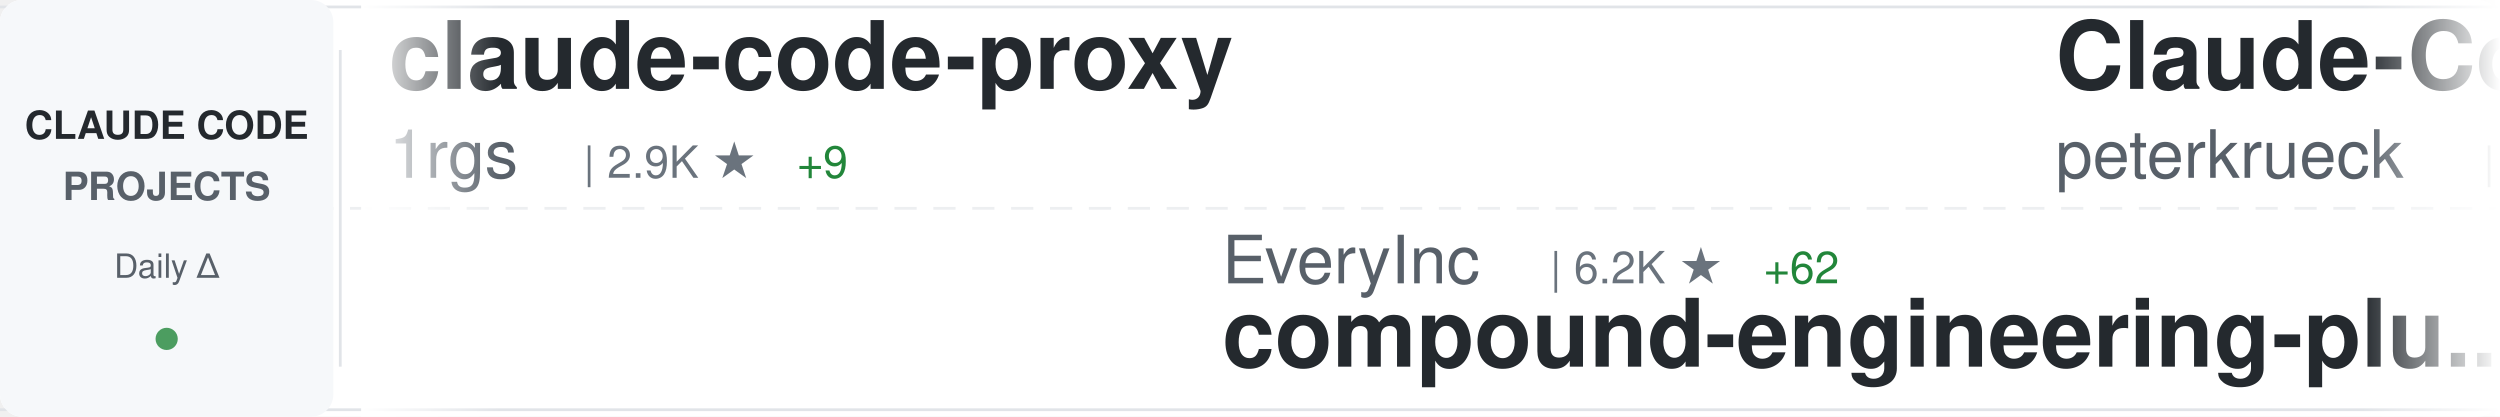
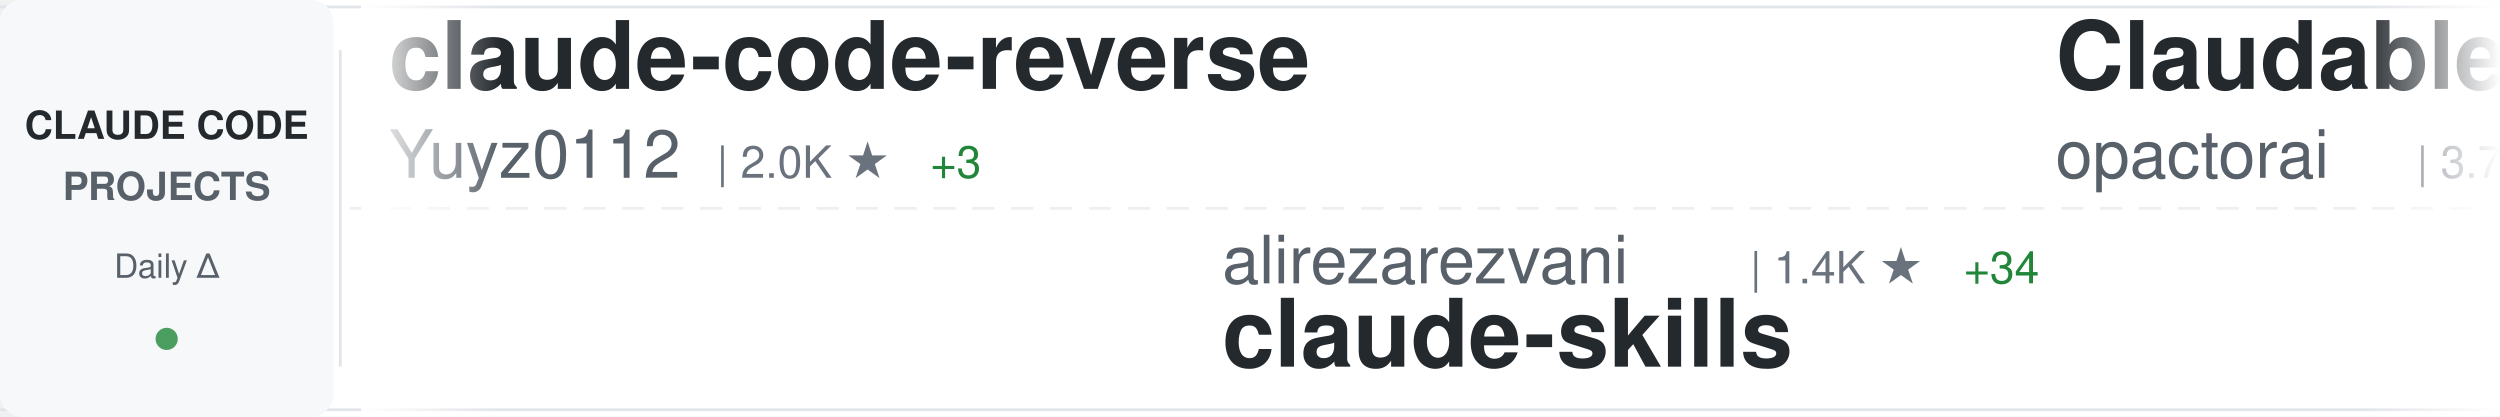
<svg xmlns="http://www.w3.org/2000/svg" width="900" height="150">
  <defs>
    <linearGradient id="awesomeLeftFade" x1="0%" y1="0%" x2="100%" y2="0%">
      <stop offset="0%" style="stop-color:#ffffff;stop-opacity:1" />
      <stop offset="100%" style="stop-color:#ffffff;stop-opacity:0" />
    </linearGradient>
    <linearGradient id="awesomeRightFade" x1="0%" y1="0%" x2="100%" y2="0%">
      <stop offset="0%" style="stop-color:#ffffff;stop-opacity:0" />
      <stop offset="100%" style="stop-color:#ffffff;stop-opacity:1" />
    </linearGradient>
  </defs>
  <rect width="900" height="150" fill="#ffffff" rx="8" />
  <rect x="0" y="2" width="900" height="1" fill="#e1e4e8" />
  <rect x="0" y="147" width="900" height="1" fill="#e1e4e8" />
  <line x1="0" y1="75" x2="900" y2="75" stroke="#e1e4e8" stroke-width="1" stroke-dasharray="8 6" opacity="0.6" />
  <rect x="0" y="0" width="120" height="150" fill="#f6f8fa" rx="8" />
  <text x="60" y="50" font-family="-apple-system, BlinkMacSystemFont, 'Segoe UI', Helvetica, Arial, sans-serif" font-size="14" font-weight="600" fill="#24292e" text-anchor="middle">CLAUDE CODE</text>
  <text x="60" y="72" font-family="-apple-system, BlinkMacSystemFont, 'Segoe UI', Helvetica, Arial, sans-serif" font-size="14" font-weight="600" fill="#586069" text-anchor="middle">PROJECTS</text>
  <text x="60" y="100" font-family="-apple-system, BlinkMacSystemFont, 'Segoe UI', Helvetica, Arial, sans-serif" font-size="12" font-weight="500" fill="#586069" text-anchor="middle">Daily Δ</text>
  <circle cx="60" cy="122" r="4" fill="#22863a" opacity="0.8" />
  <rect x="122" y="18" width="1" height="114" fill="#e1e4e8" />
  <clipPath id="awesomeTickerClip">
    <rect x="130" y="0" width="770" height="150" />
  </clipPath>
  <g clip-path="url(#awesomeTickerClip)">
    <g id="awesomeTickerItems">
      <animateTransform attributeName="transform" attributeType="XML" type="translate" from="0 0" to="-3000 0" dur="54s" repeatCount="indefinite" />
      <g transform="translate(0, 0)">
-         <text x="140" y="32" font-family="-apple-system, BlinkMacSystemFont, 'Segoe UI', Helvetica, Arial, sans-serif" font-size="34" font-weight="600" fill="#24292e">claude-code-proxy</text>
-         <text x="140" y="64" font-family="-apple-system, BlinkMacSystemFont, 'Segoe UI', Helvetica, Arial, sans-serif" font-size="24" font-weight="400" fill="#586069">1rgs</text>
-         <text x="210" y="64" font-family="-apple-system, BlinkMacSystemFont, 'Segoe UI', Helvetica, Arial, sans-serif" font-size="16" font-weight="500" fill="#6a737d">| 2.9K ★</text>
-         <text x="287" y="64" font-family="-apple-system, BlinkMacSystemFont, 'Segoe UI', Helvetica, Arial, sans-serif" font-size="16" font-weight="500" fill="#22863a"> +9</text>
+         <text x="140" y="32" font-family="-apple-system, BlinkMacSystemFont, 'Segoe UI', Helvetica, Arial, sans-serif" font-size="34" font-weight="600" fill="#24292e">claude-code-reverse</text>
+         <text x="140" y="64" font-family="-apple-system, BlinkMacSystemFont, 'Segoe UI', Helvetica, Arial, sans-serif" font-size="24" font-weight="400" fill="#586069">Yuyz0112</text>
+         <text x="258" y="64" font-family="-apple-system, BlinkMacSystemFont, 'Segoe UI', Helvetica, Arial, sans-serif" font-size="16" font-weight="500" fill="#6a737d">| 2.0K ★</text>
+         <text x="335" y="64" font-family="-apple-system, BlinkMacSystemFont, 'Segoe UI', Helvetica, Arial, sans-serif" font-size="16" font-weight="500" fill="#22863a"> +3</text>
      </g>
      <g transform="translate(300, 0)">
-         <text x="140" y="102" font-family="-apple-system, BlinkMacSystemFont, 'Segoe UI', Helvetica, Arial, sans-serif" font-size="24" font-weight="400" fill="#586069">EveryInc</text>
-         <text x="258" y="102" font-family="-apple-system, BlinkMacSystemFont, 'Segoe UI', Helvetica, Arial, sans-serif" font-size="16" font-weight="500" fill="#6a737d">| 6.2K ★</text>
-         <text x="335" y="102" font-family="-apple-system, BlinkMacSystemFont, 'Segoe UI', Helvetica, Arial, sans-serif" font-size="16" font-weight="500" fill="#22863a"> +62</text>
-         <text x="140" y="132" font-family="-apple-system, BlinkMacSystemFont, 'Segoe UI', Helvetica, Arial, sans-serif" font-size="34" font-weight="600" fill="#24292e">compound-engineering-plu...</text>
+         <text x="140" y="102" font-family="-apple-system, BlinkMacSystemFont, 'Segoe UI', Helvetica, Arial, sans-serif" font-size="24" font-weight="400" fill="#586069">alirezarezvani</text>
+         <text x="330" y="102" font-family="-apple-system, BlinkMacSystemFont, 'Segoe UI', Helvetica, Arial, sans-serif" font-size="16" font-weight="500" fill="#6a737d">| 1.4K ★</text>
+         <text x="407" y="102" font-family="-apple-system, BlinkMacSystemFont, 'Segoe UI', Helvetica, Arial, sans-serif" font-size="16" font-weight="500" fill="#22863a"> +34</text>
+         <text x="140" y="132" font-family="-apple-system, BlinkMacSystemFont, 'Segoe UI', Helvetica, Arial, sans-serif" font-size="34" font-weight="600" fill="#24292e">claude-skills</text>
      </g>
      <g transform="translate(600, 0)">
-         <text x="140" y="32" font-family="-apple-system, BlinkMacSystemFont, 'Segoe UI', Helvetica, Arial, sans-serif" font-size="34" font-weight="600" fill="#24292e">Claude-Code-Development-...</text>
-         <text x="140" y="64" font-family="-apple-system, BlinkMacSystemFont, 'Segoe UI', Helvetica, Arial, sans-serif" font-size="24" font-weight="400" fill="#586069">peterkrueck</text>
-         <text x="294" y="64" font-family="-apple-system, BlinkMacSystemFont, 'Segoe UI', Helvetica, Arial, sans-serif" font-size="16" font-weight="500" fill="#6a737d">| 1.3K ★</text>
-         <text x="371" y="64" font-family="-apple-system, BlinkMacSystemFont, 'Segoe UI', Helvetica, Arial, sans-serif" font-size="16" font-weight="500" fill="#22863a"> +1</text>
+         <text x="140" y="32" font-family="-apple-system, BlinkMacSystemFont, 'Segoe UI', Helvetica, Arial, sans-serif" font-size="34" font-weight="600" fill="#24292e">Claudable</text>
+         <text x="140" y="64" font-family="-apple-system, BlinkMacSystemFont, 'Segoe UI', Helvetica, Arial, sans-serif" font-size="24" font-weight="400" fill="#586069">opactorai</text>
+         <text x="270" y="64" font-family="-apple-system, BlinkMacSystemFont, 'Segoe UI', Helvetica, Arial, sans-serif" font-size="16" font-weight="500" fill="#6a737d">| 3.7K ★</text>
+         <text x="347" y="64" font-family="-apple-system, BlinkMacSystemFont, 'Segoe UI', Helvetica, Arial, sans-serif" font-size="16" font-weight="500" fill="#22863a"> +7</text>
      </g>
      <g transform="translate(900, 0)">
-         <text x="140" y="102" font-family="-apple-system, BlinkMacSystemFont, 'Segoe UI', Helvetica, Arial, sans-serif" font-size="24" font-weight="400" fill="#586069">EnzeD</text>
-         <text x="222" y="102" font-family="-apple-system, BlinkMacSystemFont, 'Segoe UI', Helvetica, Arial, sans-serif" font-size="16" font-weight="500" fill="#6a737d">| 3.8K ★</text>
-         <text x="299" y="102" font-family="-apple-system, BlinkMacSystemFont, 'Segoe UI', Helvetica, Arial, sans-serif" font-size="16" font-weight="500" fill="#22863a"> +5</text>
-         <text x="140" y="132" font-family="-apple-system, BlinkMacSystemFont, 'Segoe UI', Helvetica, Arial, sans-serif" font-size="34" font-weight="600" fill="#24292e">vibe-coding</text>
+         <text x="140" y="102" font-family="-apple-system, BlinkMacSystemFont, 'Segoe UI', Helvetica, Arial, sans-serif" font-size="24" font-weight="400" fill="#586069">kn1026</text>
+         <text x="234" y="102" font-family="-apple-system, BlinkMacSystemFont, 'Segoe UI', Helvetica, Arial, sans-serif" font-size="16" font-weight="500" fill="#6a737d">| 703 ★</text>
+         <text x="302" y="102" font-family="-apple-system, BlinkMacSystemFont, 'Segoe UI', Helvetica, Arial, sans-serif" font-size="16" font-weight="500" fill="#22863a"> +1</text>
+         <text x="140" y="132" font-family="-apple-system, BlinkMacSystemFont, 'Segoe UI', Helvetica, Arial, sans-serif" font-size="34" font-weight="600" fill="#24292e">cc</text>
      </g>
      <g transform="translate(1200, 0)">
-         <text x="140" y="32" font-family="-apple-system, BlinkMacSystemFont, 'Segoe UI', Helvetica, Arial, sans-serif" font-size="34" font-weight="600" fill="#24292e">claude-plugins-official</text>
-         <text x="140" y="64" font-family="-apple-system, BlinkMacSystemFont, 'Segoe UI', Helvetica, Arial, sans-serif" font-size="24" font-weight="400" fill="#586069">anthropics</text>
-         <text x="282" y="64" font-family="-apple-system, BlinkMacSystemFont, 'Segoe UI', Helvetica, Arial, sans-serif" font-size="16" font-weight="500" fill="#6a737d">| 4.9K ★</text>
-         <text x="359" y="64" font-family="-apple-system, BlinkMacSystemFont, 'Segoe UI', Helvetica, Arial, sans-serif" font-size="16" font-weight="500" fill="#22863a"> +69</text>
+         <text x="140" y="32" font-family="-apple-system, BlinkMacSystemFont, 'Segoe UI', Helvetica, Arial, sans-serif" font-size="34" font-weight="600" fill="#24292e">context7</text>
+         <text x="140" y="64" font-family="-apple-system, BlinkMacSystemFont, 'Segoe UI', Helvetica, Arial, sans-serif" font-size="24" font-weight="400" fill="#586069">upstash</text>
+         <text x="246" y="64" font-family="-apple-system, BlinkMacSystemFont, 'Segoe UI', Helvetica, Arial, sans-serif" font-size="16" font-weight="500" fill="#6a737d">| 43.4K ★</text>
+         <text x="332" y="64" font-family="-apple-system, BlinkMacSystemFont, 'Segoe UI', Helvetica, Arial, sans-serif" font-size="16" font-weight="500" fill="#22863a"> +130</text>
      </g>
      <g transform="translate(1500, 0)">
-         <text x="140" y="102" font-family="-apple-system, BlinkMacSystemFont, 'Segoe UI', Helvetica, Arial, sans-serif" font-size="24" font-weight="400" fill="#586069">zsio</text>
-         <text x="210" y="102" font-family="-apple-system, BlinkMacSystemFont, 'Segoe UI', Helvetica, Arial, sans-serif" font-size="16" font-weight="500" fill="#6a737d">| 150 ★</text>
-         <text x="140" y="132" font-family="-apple-system, BlinkMacSystemFont, 'Segoe UI', Helvetica, Arial, sans-serif" font-size="34" font-weight="600" fill="#24292e">claude-code-hub</text>
+         <text x="140" y="102" font-family="-apple-system, BlinkMacSystemFont, 'Segoe UI', Helvetica, Arial, sans-serif" font-size="24" font-weight="400" fill="#586069">github</text>
+         <text x="234" y="102" font-family="-apple-system, BlinkMacSystemFont, 'Segoe UI', Helvetica, Arial, sans-serif" font-size="16" font-weight="500" fill="#6a737d">| 64.9K ★</text>
+         <text x="320" y="102" font-family="-apple-system, BlinkMacSystemFont, 'Segoe UI', Helvetica, Arial, sans-serif" font-size="16" font-weight="500" fill="#22863a"> +174</text>
+         <text x="140" y="132" font-family="-apple-system, BlinkMacSystemFont, 'Segoe UI', Helvetica, Arial, sans-serif" font-size="34" font-weight="600" fill="#24292e">spec-kit</text>
      </g>
      <g transform="translate(1800, 0)">
-         <text x="140" y="32" font-family="-apple-system, BlinkMacSystemFont, 'Segoe UI', Helvetica, Arial, sans-serif" font-size="34" font-weight="600" fill="#24292e">opencode</text>
-         <text x="140" y="64" font-family="-apple-system, BlinkMacSystemFont, 'Segoe UI', Helvetica, Arial, sans-serif" font-size="24" font-weight="400" fill="#586069">anomalyco</text>
-         <text x="270" y="64" font-family="-apple-system, BlinkMacSystemFont, 'Segoe UI', Helvetica, Arial, sans-serif" font-size="16" font-weight="500" fill="#6a737d">| 86.6K ★</text>
-         <text x="356" y="64" font-family="-apple-system, BlinkMacSystemFont, 'Segoe UI', Helvetica, Arial, sans-serif" font-size="16" font-weight="500" fill="#22863a"> +983</text>
+         <text x="140" y="32" font-family="-apple-system, BlinkMacSystemFont, 'Segoe UI', Helvetica, Arial, sans-serif" font-size="34" font-weight="600" fill="#24292e">claude-code-chat</text>
+         <text x="140" y="64" font-family="-apple-system, BlinkMacSystemFont, 'Segoe UI', Helvetica, Arial, sans-serif" font-size="24" font-weight="400" fill="#586069">andrepimenta</text>
+         <text x="306" y="64" font-family="-apple-system, BlinkMacSystemFont, 'Segoe UI', Helvetica, Arial, sans-serif" font-size="16" font-weight="500" fill="#6a737d">| 979 ★</text>
+         <text x="374" y="64" font-family="-apple-system, BlinkMacSystemFont, 'Segoe UI', Helvetica, Arial, sans-serif" font-size="16" font-weight="500" fill="#22863a"> +3</text>
      </g>
      <g transform="translate(2100, 0)">
-         <text x="140" y="102" font-family="-apple-system, BlinkMacSystemFont, 'Segoe UI', Helvetica, Arial, sans-serif" font-size="24" font-weight="400" fill="#586069">d-kimuson</text>
-         <text x="270" y="102" font-family="-apple-system, BlinkMacSystemFont, 'Segoe UI', Helvetica, Arial, sans-serif" font-size="16" font-weight="500" fill="#6a737d">| 815 ★</text>
-         <text x="338" y="102" font-family="-apple-system, BlinkMacSystemFont, 'Segoe UI', Helvetica, Arial, sans-serif" font-size="16" font-weight="500" fill="#22863a"> +2</text>
-         <text x="140" y="132" font-family="-apple-system, BlinkMacSystemFont, 'Segoe UI', Helvetica, Arial, sans-serif" font-size="34" font-weight="600" fill="#24292e">claude-code-viewer</text>
+         <text x="140" y="102" font-family="-apple-system, BlinkMacSystemFont, 'Segoe UI', Helvetica, Arial, sans-serif" font-size="24" font-weight="400" fill="#586069">Pimzino</text>
+         <text x="246" y="102" font-family="-apple-system, BlinkMacSystemFont, 'Segoe UI', Helvetica, Arial, sans-serif" font-size="16" font-weight="500" fill="#6a737d">| 3.4K ★</text>
+         <text x="140" y="132" font-family="-apple-system, BlinkMacSystemFont, 'Segoe UI', Helvetica, Arial, sans-serif" font-size="34" font-weight="600" fill="#24292e">claude-code-spec-workflo...</text>
      </g>
      <g transform="translate(2400, 0)">
-         <text x="140" y="32" font-family="-apple-system, BlinkMacSystemFont, 'Segoe UI', Helvetica, Arial, sans-serif" font-size="34" font-weight="600" fill="#24292e">oh-my-opencode</text>
-         <text x="140" y="64" font-family="-apple-system, BlinkMacSystemFont, 'Segoe UI', Helvetica, Arial, sans-serif" font-size="24" font-weight="400" fill="#586069">code-yeongyu</text>
-         <text x="306" y="64" font-family="-apple-system, BlinkMacSystemFont, 'Segoe UI', Helvetica, Arial, sans-serif" font-size="16" font-weight="500" fill="#6a737d">| 23.4K ★</text>
-         <text x="392" y="64" font-family="-apple-system, BlinkMacSystemFont, 'Segoe UI', Helvetica, Arial, sans-serif" font-size="16" font-weight="500" fill="#22863a"> +548</text>
+         <text x="140" y="32" font-family="-apple-system, BlinkMacSystemFont, 'Segoe UI', Helvetica, Arial, sans-serif" font-size="34" font-weight="600" fill="#24292e">openskills</text>
+         <text x="140" y="64" font-family="-apple-system, BlinkMacSystemFont, 'Segoe UI', Helvetica, Arial, sans-serif" font-size="24" font-weight="400" fill="#586069">numman-ali</text>
+         <text x="282" y="64" font-family="-apple-system, BlinkMacSystemFont, 'Segoe UI', Helvetica, Arial, sans-serif" font-size="16" font-weight="500" fill="#6a737d">| 7.0K ★</text>
+         <text x="359" y="64" font-family="-apple-system, BlinkMacSystemFont, 'Segoe UI', Helvetica, Arial, sans-serif" font-size="16" font-weight="500" fill="#22863a"> +72</text>
      </g>
      <g transform="translate(2700, 0)">
-         <text x="140" y="102" font-family="-apple-system, BlinkMacSystemFont, 'Segoe UI', Helvetica, Arial, sans-serif" font-size="24" font-weight="400" fill="#586069">opactorai</text>
-         <text x="270" y="102" font-family="-apple-system, BlinkMacSystemFont, 'Segoe UI', Helvetica, Arial, sans-serif" font-size="16" font-weight="500" fill="#6a737d">| 3.7K ★</text>
-         <text x="347" y="102" font-family="-apple-system, BlinkMacSystemFont, 'Segoe UI', Helvetica, Arial, sans-serif" font-size="16" font-weight="500" fill="#22863a"> +5</text>
-         <text x="140" y="132" font-family="-apple-system, BlinkMacSystemFont, 'Segoe UI', Helvetica, Arial, sans-serif" font-size="34" font-weight="600" fill="#24292e">Claudable</text>
+         <text x="140" y="102" font-family="-apple-system, BlinkMacSystemFont, 'Segoe UI', Helvetica, Arial, sans-serif" font-size="24" font-weight="400" fill="#586069">zhukunpenglinyutong</text>
+         <text x="390" y="102" font-family="-apple-system, BlinkMacSystemFont, 'Segoe UI', Helvetica, Arial, sans-serif" font-size="16" font-weight="500" fill="#6a737d">| 813 ★</text>
+         <text x="458" y="102" font-family="-apple-system, BlinkMacSystemFont, 'Segoe UI', Helvetica, Arial, sans-serif" font-size="16" font-weight="500" fill="#22863a"> +7</text>
+         <text x="140" y="132" font-family="-apple-system, BlinkMacSystemFont, 'Segoe UI', Helvetica, Arial, sans-serif" font-size="34" font-weight="600" fill="#24292e">idea-claude-code-gui</text>
      </g>
      <g transform="translate(3000, 0)">
-         <text x="140" y="32" font-family="-apple-system, BlinkMacSystemFont, 'Segoe UI', Helvetica, Arial, sans-serif" font-size="34" font-weight="600" fill="#24292e">claude-code-proxy</text>
-         <text x="140" y="64" font-family="-apple-system, BlinkMacSystemFont, 'Segoe UI', Helvetica, Arial, sans-serif" font-size="24" font-weight="400" fill="#586069">1rgs</text>
-         <text x="210" y="64" font-family="-apple-system, BlinkMacSystemFont, 'Segoe UI', Helvetica, Arial, sans-serif" font-size="16" font-weight="500" fill="#6a737d">| 2.9K ★</text>
-         <text x="287" y="64" font-family="-apple-system, BlinkMacSystemFont, 'Segoe UI', Helvetica, Arial, sans-serif" font-size="16" font-weight="500" fill="#22863a"> +9</text>
+         <text x="140" y="32" font-family="-apple-system, BlinkMacSystemFont, 'Segoe UI', Helvetica, Arial, sans-serif" font-size="34" font-weight="600" fill="#24292e">claude-code-reverse</text>
+         <text x="140" y="64" font-family="-apple-system, BlinkMacSystemFont, 'Segoe UI', Helvetica, Arial, sans-serif" font-size="24" font-weight="400" fill="#586069">Yuyz0112</text>
+         <text x="258" y="64" font-family="-apple-system, BlinkMacSystemFont, 'Segoe UI', Helvetica, Arial, sans-serif" font-size="16" font-weight="500" fill="#6a737d">| 2.0K ★</text>
+         <text x="335" y="64" font-family="-apple-system, BlinkMacSystemFont, 'Segoe UI', Helvetica, Arial, sans-serif" font-size="16" font-weight="500" fill="#22863a"> +3</text>
      </g>
      <g transform="translate(3300, 0)">
-         <text x="140" y="102" font-family="-apple-system, BlinkMacSystemFont, 'Segoe UI', Helvetica, Arial, sans-serif" font-size="24" font-weight="400" fill="#586069">EveryInc</text>
-         <text x="258" y="102" font-family="-apple-system, BlinkMacSystemFont, 'Segoe UI', Helvetica, Arial, sans-serif" font-size="16" font-weight="500" fill="#6a737d">| 6.2K ★</text>
-         <text x="335" y="102" font-family="-apple-system, BlinkMacSystemFont, 'Segoe UI', Helvetica, Arial, sans-serif" font-size="16" font-weight="500" fill="#22863a"> +62</text>
-         <text x="140" y="132" font-family="-apple-system, BlinkMacSystemFont, 'Segoe UI', Helvetica, Arial, sans-serif" font-size="34" font-weight="600" fill="#24292e">compound-engineering-plu...</text>
+         <text x="140" y="102" font-family="-apple-system, BlinkMacSystemFont, 'Segoe UI', Helvetica, Arial, sans-serif" font-size="24" font-weight="400" fill="#586069">alirezarezvani</text>
+         <text x="330" y="102" font-family="-apple-system, BlinkMacSystemFont, 'Segoe UI', Helvetica, Arial, sans-serif" font-size="16" font-weight="500" fill="#6a737d">| 1.4K ★</text>
+         <text x="407" y="102" font-family="-apple-system, BlinkMacSystemFont, 'Segoe UI', Helvetica, Arial, sans-serif" font-size="16" font-weight="500" fill="#22863a"> +34</text>
+         <text x="140" y="132" font-family="-apple-system, BlinkMacSystemFont, 'Segoe UI', Helvetica, Arial, sans-serif" font-size="34" font-weight="600" fill="#24292e">claude-skills</text>
      </g>
      <g transform="translate(3600, 0)">
-         <text x="140" y="32" font-family="-apple-system, BlinkMacSystemFont, 'Segoe UI', Helvetica, Arial, sans-serif" font-size="34" font-weight="600" fill="#24292e">Claude-Code-Development-...</text>
-         <text x="140" y="64" font-family="-apple-system, BlinkMacSystemFont, 'Segoe UI', Helvetica, Arial, sans-serif" font-size="24" font-weight="400" fill="#586069">peterkrueck</text>
-         <text x="294" y="64" font-family="-apple-system, BlinkMacSystemFont, 'Segoe UI', Helvetica, Arial, sans-serif" font-size="16" font-weight="500" fill="#6a737d">| 1.3K ★</text>
-         <text x="371" y="64" font-family="-apple-system, BlinkMacSystemFont, 'Segoe UI', Helvetica, Arial, sans-serif" font-size="16" font-weight="500" fill="#22863a"> +1</text>
+         <text x="140" y="32" font-family="-apple-system, BlinkMacSystemFont, 'Segoe UI', Helvetica, Arial, sans-serif" font-size="34" font-weight="600" fill="#24292e">Claudable</text>
+         <text x="140" y="64" font-family="-apple-system, BlinkMacSystemFont, 'Segoe UI', Helvetica, Arial, sans-serif" font-size="24" font-weight="400" fill="#586069">opactorai</text>
+         <text x="270" y="64" font-family="-apple-system, BlinkMacSystemFont, 'Segoe UI', Helvetica, Arial, sans-serif" font-size="16" font-weight="500" fill="#6a737d">| 3.7K ★</text>
+         <text x="347" y="64" font-family="-apple-system, BlinkMacSystemFont, 'Segoe UI', Helvetica, Arial, sans-serif" font-size="16" font-weight="500" fill="#22863a"> +7</text>
      </g>
      <g transform="translate(3900, 0)">
-         <text x="140" y="102" font-family="-apple-system, BlinkMacSystemFont, 'Segoe UI', Helvetica, Arial, sans-serif" font-size="24" font-weight="400" fill="#586069">EnzeD</text>
-         <text x="222" y="102" font-family="-apple-system, BlinkMacSystemFont, 'Segoe UI', Helvetica, Arial, sans-serif" font-size="16" font-weight="500" fill="#6a737d">| 3.8K ★</text>
-         <text x="299" y="102" font-family="-apple-system, BlinkMacSystemFont, 'Segoe UI', Helvetica, Arial, sans-serif" font-size="16" font-weight="500" fill="#22863a"> +5</text>
-         <text x="140" y="132" font-family="-apple-system, BlinkMacSystemFont, 'Segoe UI', Helvetica, Arial, sans-serif" font-size="34" font-weight="600" fill="#24292e">vibe-coding</text>
+         <text x="140" y="102" font-family="-apple-system, BlinkMacSystemFont, 'Segoe UI', Helvetica, Arial, sans-serif" font-size="24" font-weight="400" fill="#586069">kn1026</text>
+         <text x="234" y="102" font-family="-apple-system, BlinkMacSystemFont, 'Segoe UI', Helvetica, Arial, sans-serif" font-size="16" font-weight="500" fill="#6a737d">| 703 ★</text>
+         <text x="302" y="102" font-family="-apple-system, BlinkMacSystemFont, 'Segoe UI', Helvetica, Arial, sans-serif" font-size="16" font-weight="500" fill="#22863a"> +1</text>
+         <text x="140" y="132" font-family="-apple-system, BlinkMacSystemFont, 'Segoe UI', Helvetica, Arial, sans-serif" font-size="34" font-weight="600" fill="#24292e">cc</text>
      </g>
    </g>
  </g>
  <rect x="130" y="0" width="50" height="150" fill="url(#awesomeLeftFade)" />
  <rect x="850" y="0" width="50" height="150" fill="url(#awesomeRightFade)" />
</svg>
